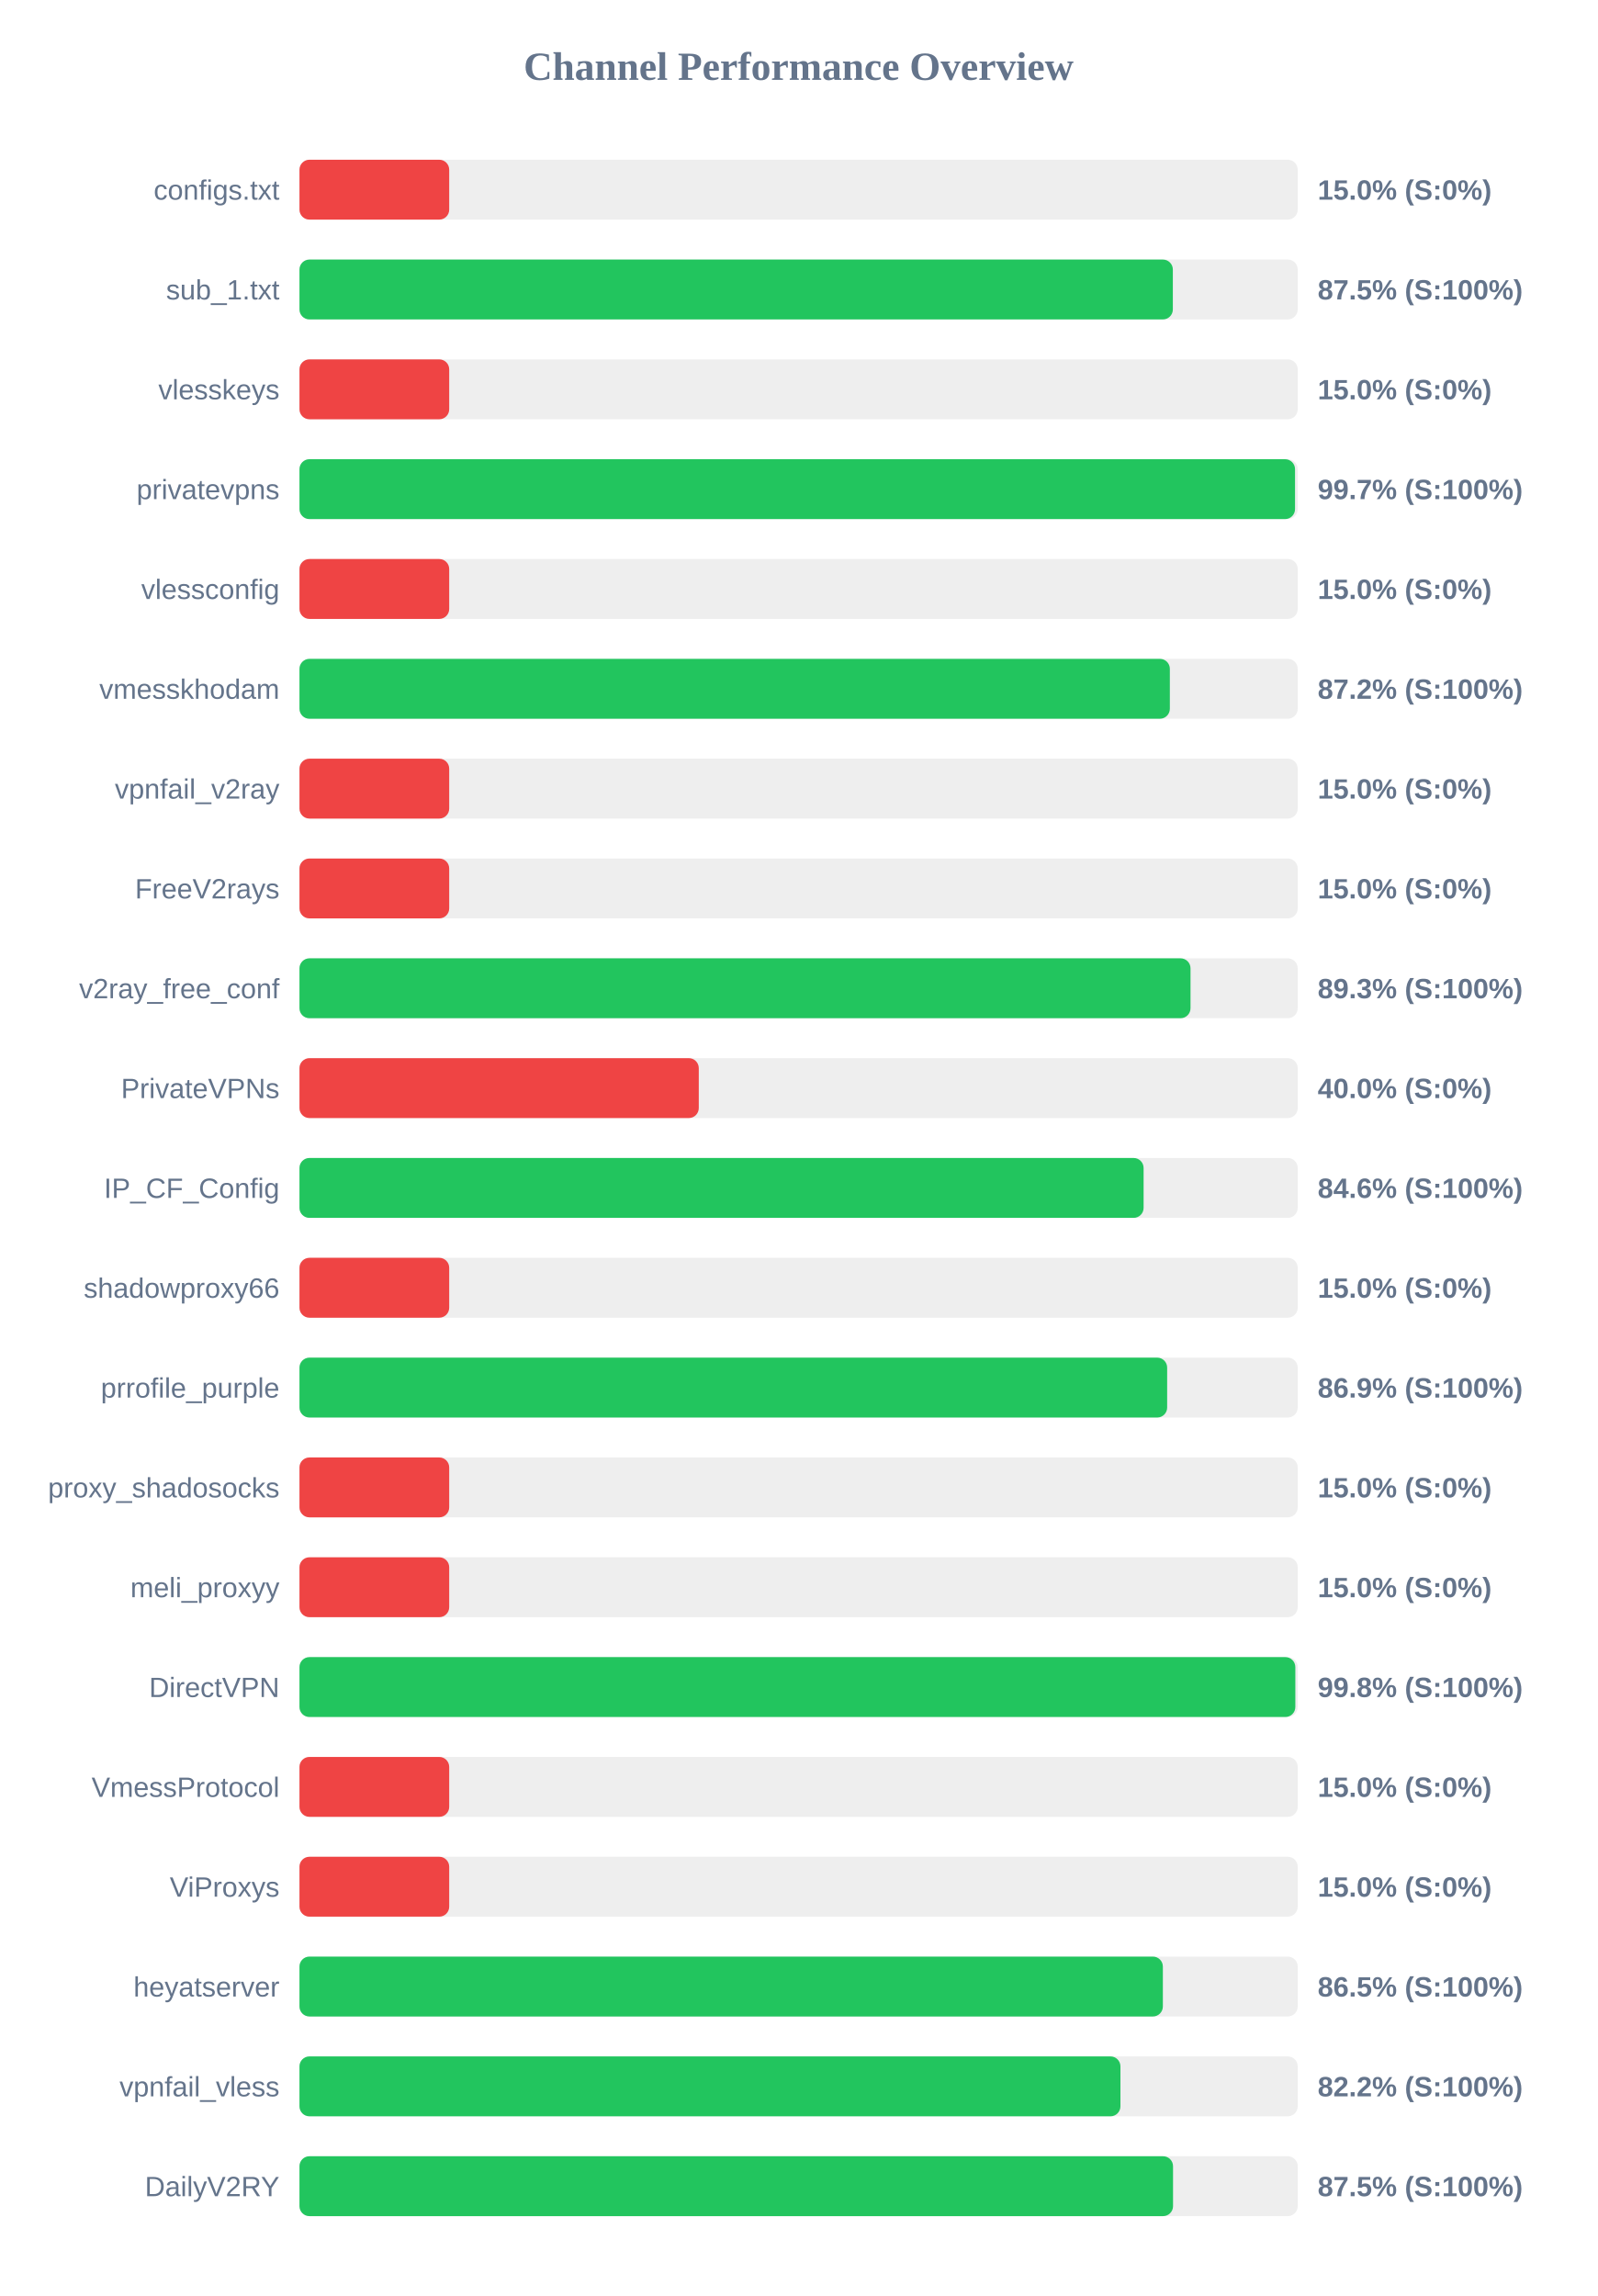
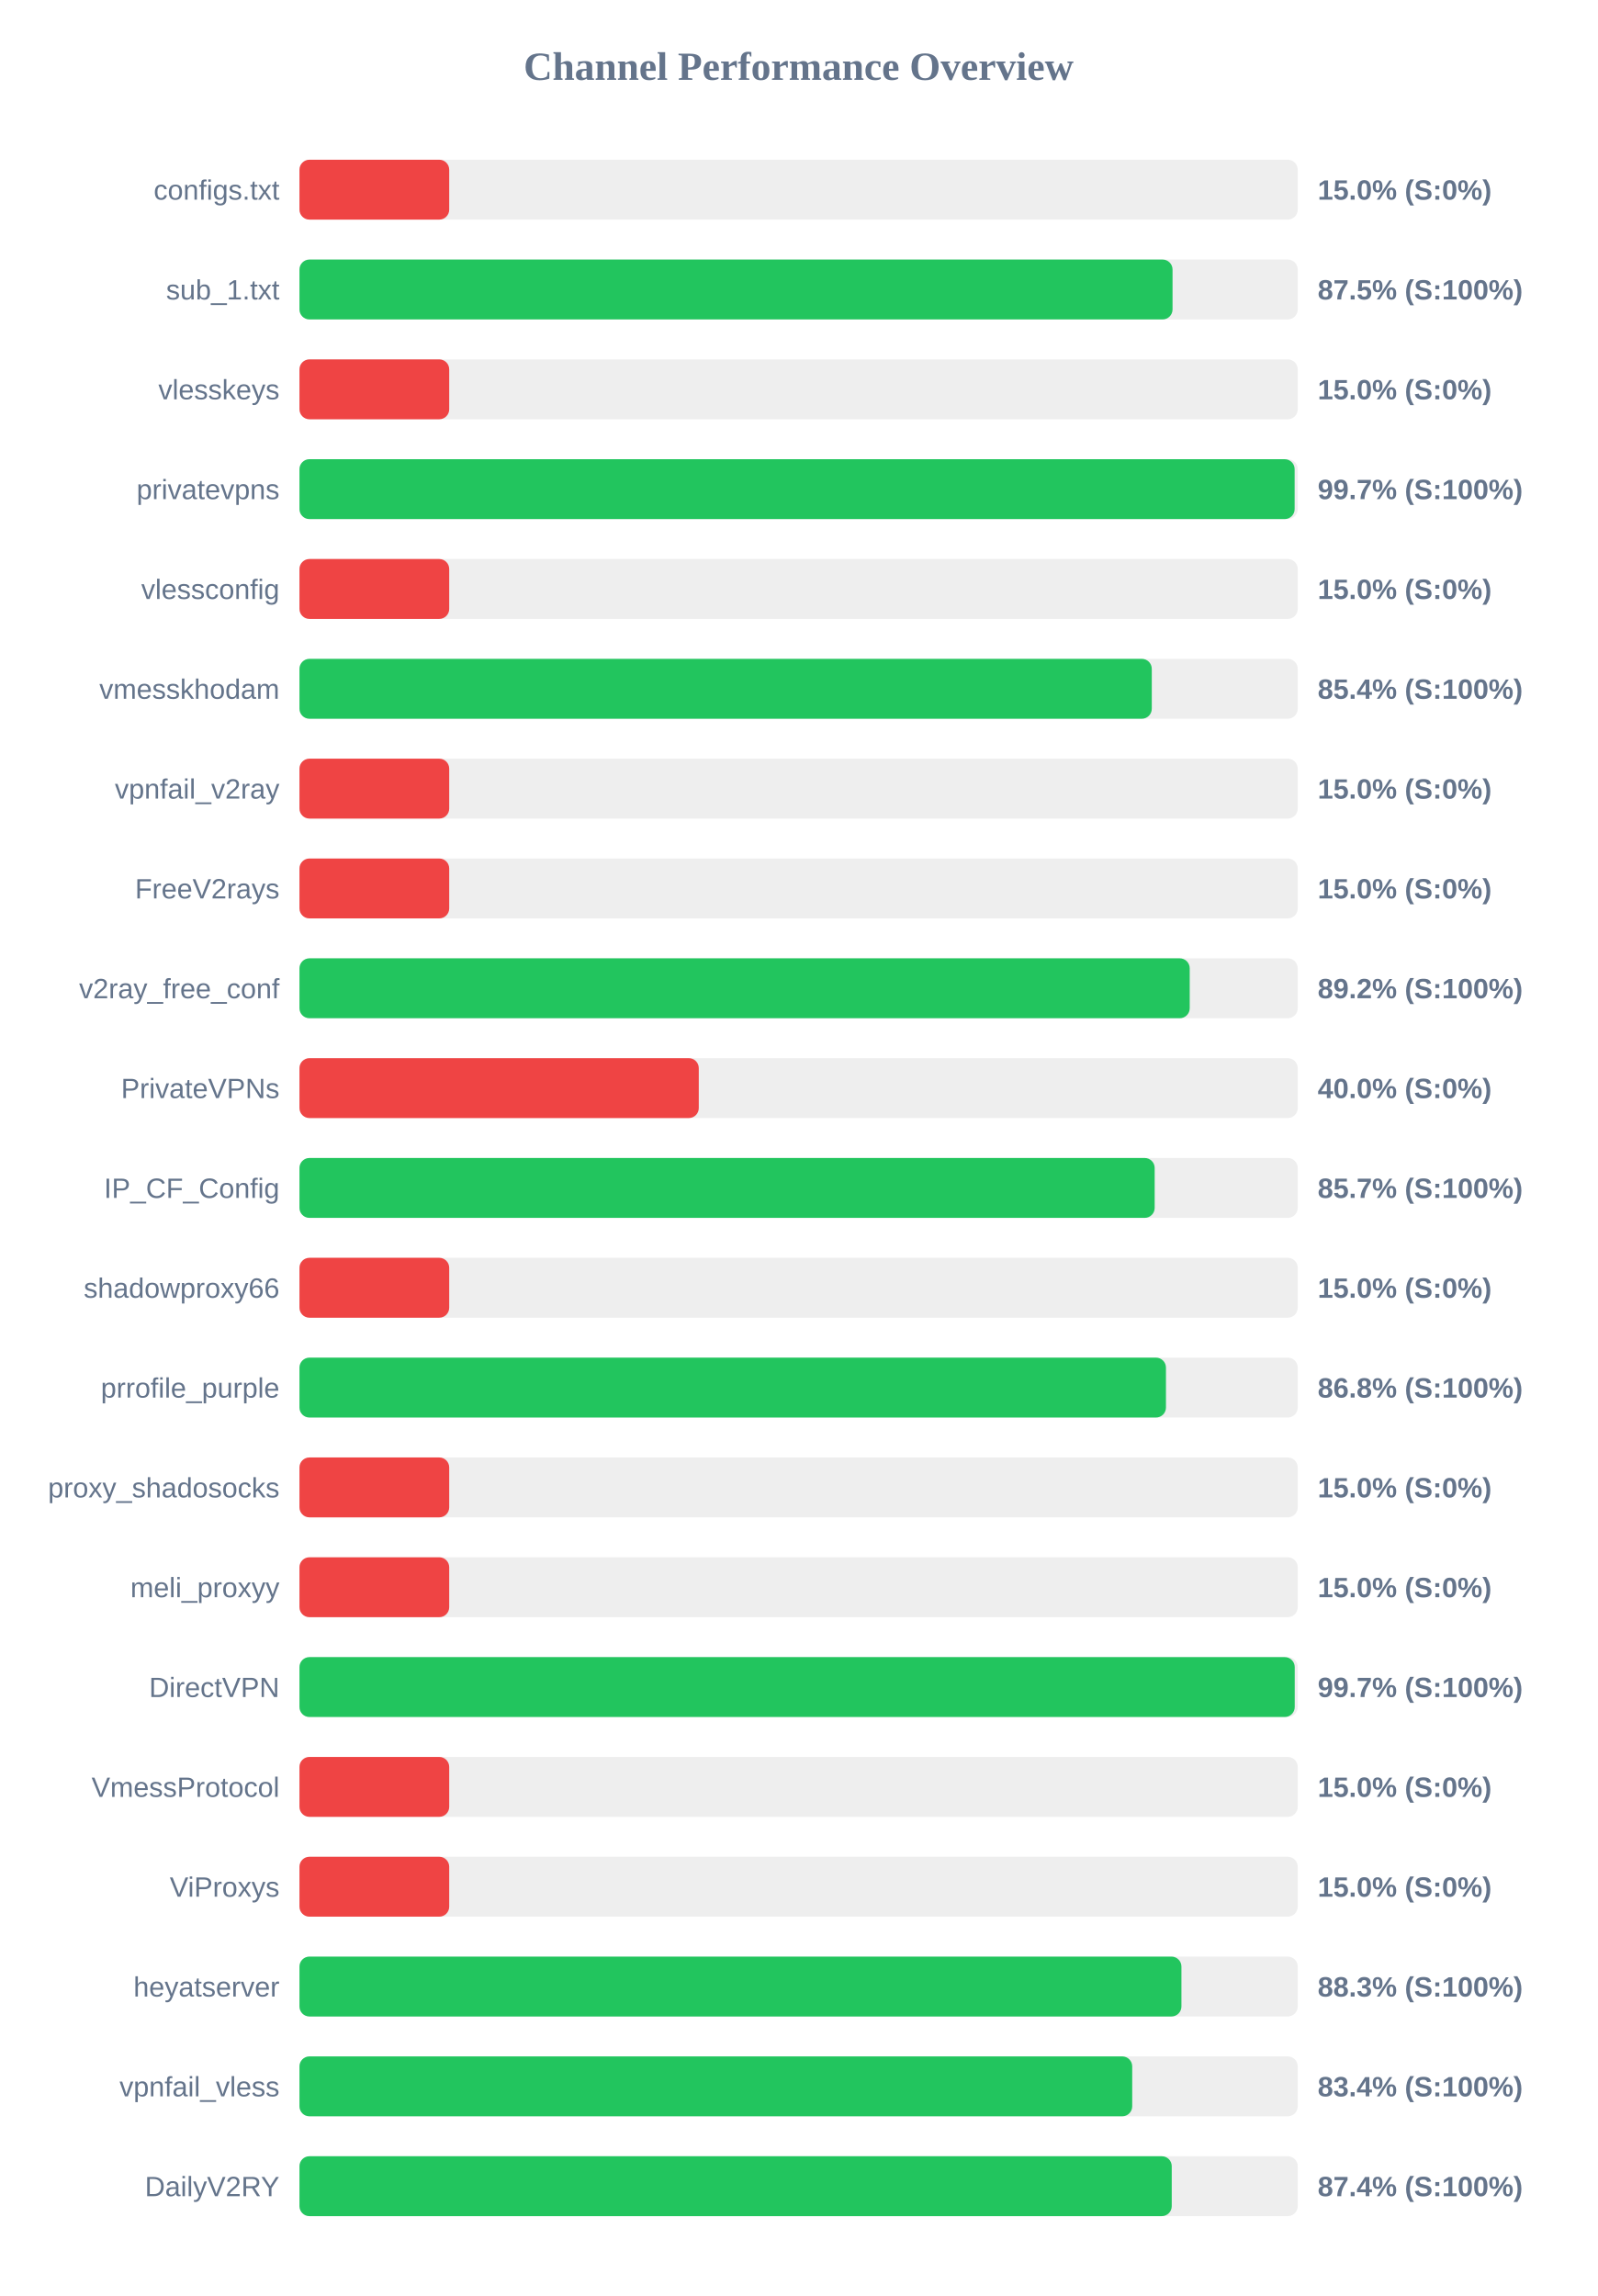
<svg xmlns="http://www.w3.org/2000/svg" width="800" height="1150" version="1.1">
  <style>
        .row { font: 14px Arial; fill: #64748b; }
        .score { font: bold 14px Arial; fill: #64748b; }
    </style>
  <text x="400" y="40" text-anchor="middle" font-size="20px" font-weight="bold" fill="#64748b">Channel Performance Overview</text>
  <rect x="150" y="80" width="500" height="30" fill="#eee" rx="5" />
  <rect x="150" y="80" width="75.0" height="30" fill="#ef4444" rx="5" />
  <text x="140" y="100" text-anchor="end" class="row">configs.txt</text>
  <text x="660" y="100" text-anchor="start" class="score">15.0% (S:0%)</text>
  <rect x="150" y="130" width="500" height="30" fill="#eee" rx="5" />
-   <rect x="150" y="130" width="437.45" height="30" fill="#22c55e" rx="5" />
+   <rect x="150" y="130" width="437.3" height="30" fill="#22c55e" rx="5" />
  <text x="140" y="150" text-anchor="end" class="row">sub_1.txt</text>
  <text x="660" y="150" text-anchor="start" class="score">87.5% (S:100%)</text>
  <rect x="150" y="180" width="500" height="30" fill="#eee" rx="5" />
  <rect x="150" y="180" width="75.0" height="30" fill="#ef4444" rx="5" />
  <text x="140" y="200" text-anchor="end" class="row">vlesskeys</text>
  <text x="660" y="200" text-anchor="start" class="score">15.0% (S:0%)</text>
  <rect x="150" y="230" width="500" height="30" fill="#eee" rx="5" />
-   <rect x="150" y="230" width="498.65" height="30" fill="#22c55e" rx="5" />
+   <rect x="150" y="230" width="498.45" height="30" fill="#22c55e" rx="5" />
  <text x="140" y="250" text-anchor="end" class="row">privatevpns</text>
  <text x="660" y="250" text-anchor="start" class="score">99.7% (S:100%)</text>
  <rect x="150" y="280" width="500" height="30" fill="#eee" rx="5" />
  <rect x="150" y="280" width="75.0" height="30" fill="#ef4444" rx="5" />
  <text x="140" y="300" text-anchor="end" class="row">vlessconfig</text>
  <text x="660" y="300" text-anchor="start" class="score">15.0% (S:0%)</text>
  <rect x="150" y="330" width="500" height="30" fill="#eee" rx="5" />
-   <rect x="150" y="330" width="435.95" height="30" fill="#22c55e" rx="5" />
+   <rect x="150" y="330" width="426.9" height="30" fill="#22c55e" rx="5" />
  <text x="140" y="350" text-anchor="end" class="row">vmesskhodam</text>
-   <text x="660" y="350" text-anchor="start" class="score">87.2% (S:100%)</text>
+   <text x="660" y="350" text-anchor="start" class="score">85.4% (S:100%)</text>
  <rect x="150" y="380" width="500" height="30" fill="#eee" rx="5" />
  <rect x="150" y="380" width="75.0" height="30" fill="#ef4444" rx="5" />
  <text x="140" y="400" text-anchor="end" class="row">vpnfail_v2ray</text>
  <text x="660" y="400" text-anchor="start" class="score">15.0% (S:0%)</text>
  <rect x="150" y="430" width="500" height="30" fill="#eee" rx="5" />
  <rect x="150" y="430" width="75.0" height="30" fill="#ef4444" rx="5" />
  <text x="140" y="450" text-anchor="end" class="row">FreeV2rays</text>
  <text x="660" y="450" text-anchor="start" class="score">15.0% (S:0%)</text>
  <rect x="150" y="480" width="500" height="30" fill="#eee" rx="5" />
-   <rect x="150" y="480" width="446.3" height="30" fill="#22c55e" rx="5" />
+   <rect x="150" y="480" width="445.9" height="30" fill="#22c55e" rx="5" />
  <text x="140" y="500" text-anchor="end" class="row">v2ray_free_conf</text>
-   <text x="660" y="500" text-anchor="start" class="score">89.3% (S:100%)</text>
+   <text x="660" y="500" text-anchor="start" class="score">89.2% (S:100%)</text>
  <rect x="150" y="530" width="500" height="30" fill="#eee" rx="5" />
  <rect x="150" y="530" width="200.0" height="30" fill="#ef4444" rx="5" />
  <text x="140" y="550" text-anchor="end" class="row">PrivateVPNs</text>
  <text x="660" y="550" text-anchor="start" class="score">40.0% (S:0%)</text>
  <rect x="150" y="580" width="500" height="30" fill="#eee" rx="5" />
-   <rect x="150" y="580" width="422.8" height="30" fill="#22c55e" rx="5" />
+   <rect x="150" y="580" width="428.35" height="30" fill="#22c55e" rx="5" />
  <text x="140" y="600" text-anchor="end" class="row">IP_CF_Config</text>
-   <text x="660" y="600" text-anchor="start" class="score">84.6% (S:100%)</text>
+   <text x="660" y="600" text-anchor="start" class="score">85.7% (S:100%)</text>
  <rect x="150" y="630" width="500" height="30" fill="#eee" rx="5" />
  <rect x="150" y="630" width="75.0" height="30" fill="#ef4444" rx="5" />
  <text x="140" y="650" text-anchor="end" class="row">shadowproxy66</text>
  <text x="660" y="650" text-anchor="start" class="score">15.0% (S:0%)</text>
  <rect x="150" y="680" width="500" height="30" fill="#eee" rx="5" />
-   <rect x="150" y="680" width="434.6" height="30" fill="#22c55e" rx="5" />
+   <rect x="150" y="680" width="434.0" height="30" fill="#22c55e" rx="5" />
  <text x="140" y="700" text-anchor="end" class="row">prrofile_purple</text>
-   <text x="660" y="700" text-anchor="start" class="score">86.9% (S:100%)</text>
+   <text x="660" y="700" text-anchor="start" class="score">86.8% (S:100%)</text>
  <rect x="150" y="730" width="500" height="30" fill="#eee" rx="5" />
  <rect x="150" y="730" width="75.0" height="30" fill="#ef4444" rx="5" />
  <text x="140" y="750" text-anchor="end" class="row">proxy_shadosocks</text>
  <text x="660" y="750" text-anchor="start" class="score">15.0% (S:0%)</text>
  <rect x="150" y="780" width="500" height="30" fill="#eee" rx="5" />
  <rect x="150" y="780" width="75.0" height="30" fill="#ef4444" rx="5" />
  <text x="140" y="800" text-anchor="end" class="row">meli_proxyy</text>
  <text x="660" y="800" text-anchor="start" class="score">15.0% (S:0%)</text>
  <rect x="150" y="830" width="500" height="30" fill="#eee" rx="5" />
-   <rect x="150" y="830" width="498.8" height="30" fill="#22c55e" rx="5" />
+   <rect x="150" y="830" width="498.5" height="30" fill="#22c55e" rx="5" />
  <text x="140" y="850" text-anchor="end" class="row">DirectVPN</text>
-   <text x="660" y="850" text-anchor="start" class="score">99.8% (S:100%)</text>
+   <text x="660" y="850" text-anchor="start" class="score">99.7% (S:100%)</text>
  <rect x="150" y="880" width="500" height="30" fill="#eee" rx="5" />
  <rect x="150" y="880" width="75.0" height="30" fill="#ef4444" rx="5" />
  <text x="140" y="900" text-anchor="end" class="row">VmessProtocol</text>
  <text x="660" y="900" text-anchor="start" class="score">15.0% (S:0%)</text>
  <rect x="150" y="930" width="500" height="30" fill="#eee" rx="5" />
  <rect x="150" y="930" width="75.0" height="30" fill="#ef4444" rx="5" />
  <text x="140" y="950" text-anchor="end" class="row">ViProxys</text>
  <text x="660" y="950" text-anchor="start" class="score">15.0% (S:0%)</text>
  <rect x="150" y="980" width="500" height="30" fill="#eee" rx="5" />
-   <rect x="150" y="980" width="432.45" height="30" fill="#22c55e" rx="5" />
+   <rect x="150" y="980" width="441.75" height="30" fill="#22c55e" rx="5" />
  <text x="140" y="1000" text-anchor="end" class="row">heyatserver</text>
-   <text x="660" y="1000" text-anchor="start" class="score">86.5% (S:100%)</text>
+   <text x="660" y="1000" text-anchor="start" class="score">88.3% (S:100%)</text>
  <rect x="150" y="1030" width="500" height="30" fill="#eee" rx="5" />
-   <rect x="150" y="1030" width="411.2" height="30" fill="#22c55e" rx="5" />
+   <rect x="150" y="1030" width="417.1" height="30" fill="#22c55e" rx="5" />
  <text x="140" y="1050" text-anchor="end" class="row">vpnfail_vless</text>
-   <text x="660" y="1050" text-anchor="start" class="score">82.2% (S:100%)</text>
+   <text x="660" y="1050" text-anchor="start" class="score">83.4% (S:100%)</text>
  <rect x="150" y="1080" width="500" height="30" fill="#eee" rx="5" />
-   <rect x="150" y="1080" width="437.55" height="30" fill="#22c55e" rx="5" />
+   <rect x="150" y="1080" width="436.9" height="30" fill="#22c55e" rx="5" />
  <text x="140" y="1100" text-anchor="end" class="row">DailyV2RY</text>
-   <text x="660" y="1100" text-anchor="start" class="score">87.5% (S:100%)</text>
+   <text x="660" y="1100" text-anchor="start" class="score">87.4% (S:100%)</text>
</svg>
